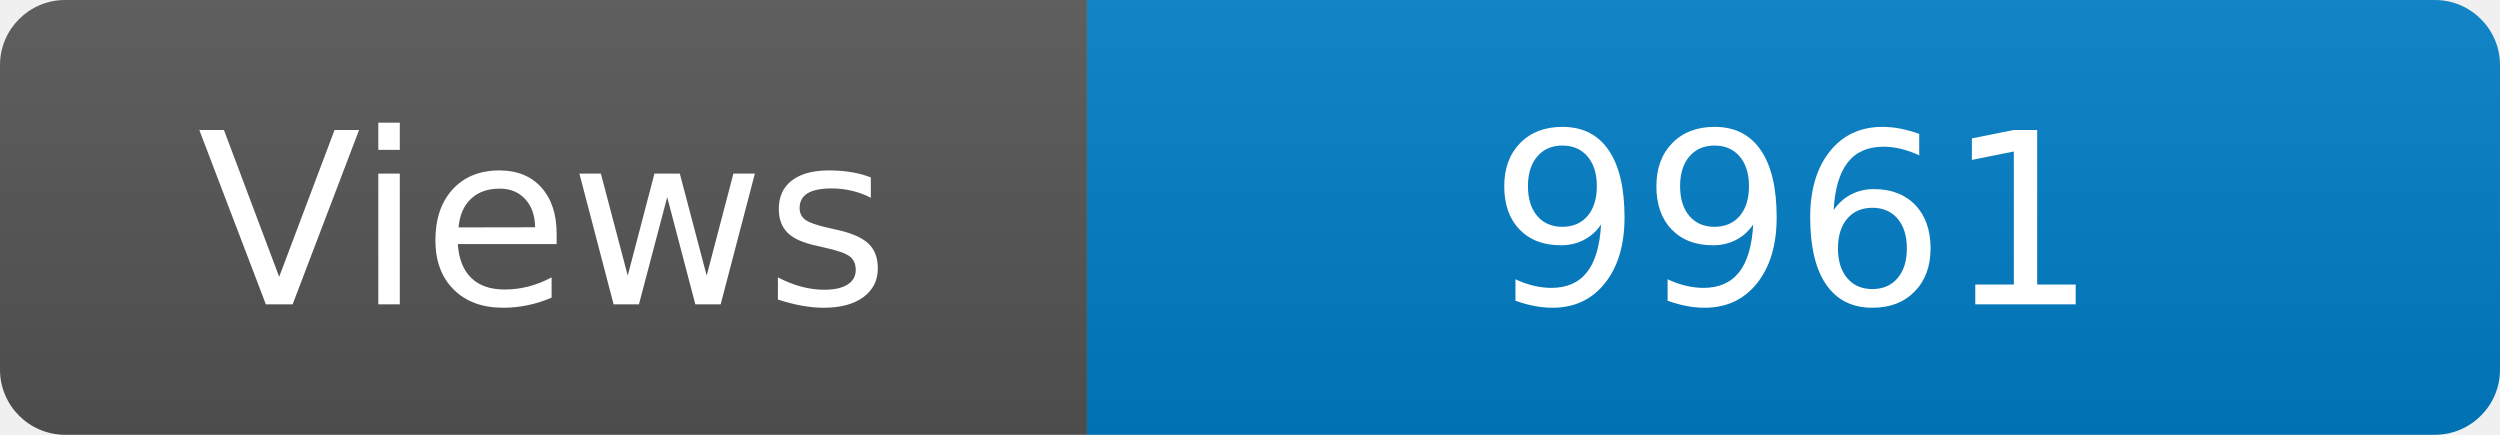
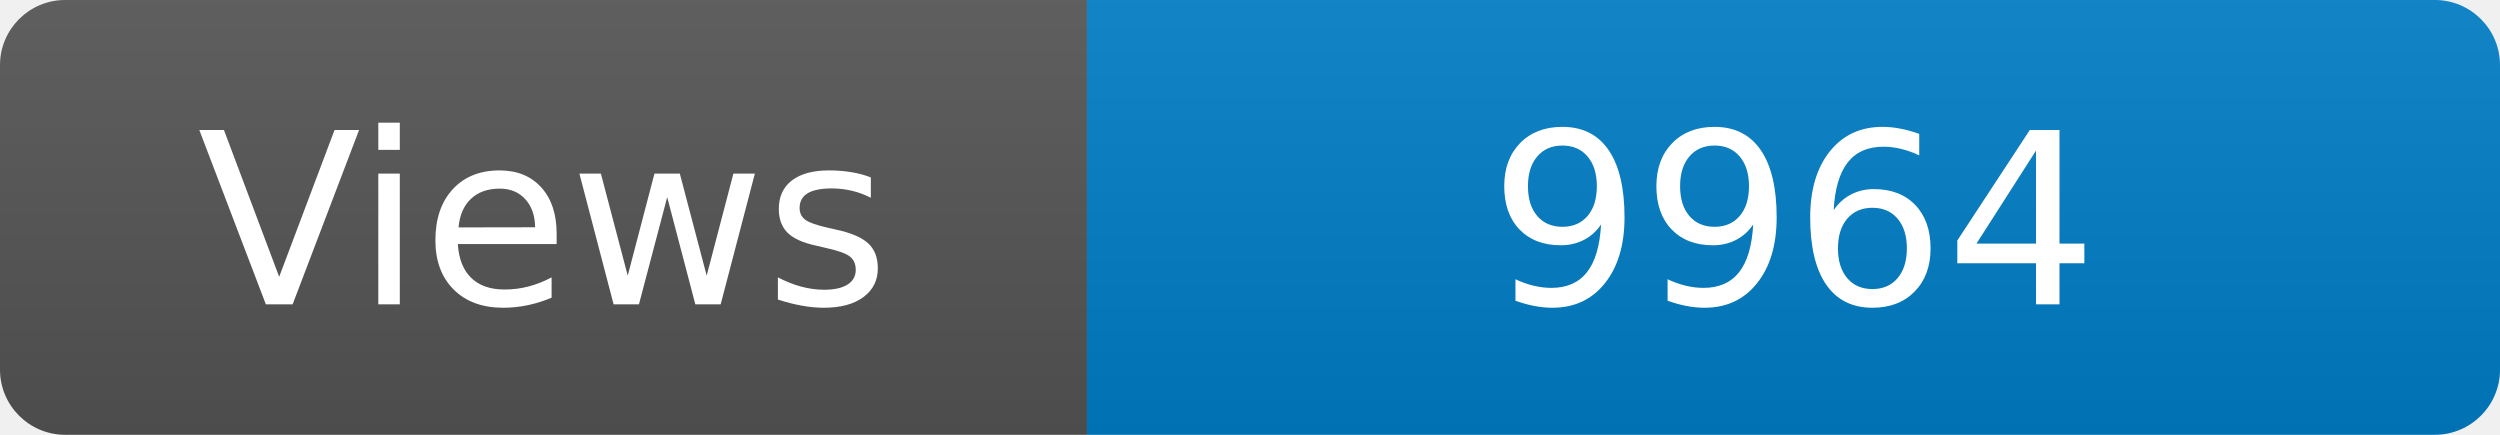
<svg xmlns="http://www.w3.org/2000/svg" width="115" height="20" role="img" aria-label="Maintained?: yes">
  <linearGradient id="s" x2="0" y2="100%">
    <stop offset="0" stop-color="#bbb" stop-opacity=".1" />
    <stop offset="1" stop-opacity=".1" />
  </linearGradient>
  <clipPath id="r">
    <rect width="115" height="20" rx="3" fill="#fff" />
  </clipPath>
  <g clip-path="url(#r)">
    <rect width="50" height="20" fill="#555" />
    <rect x="50" width="160" height="20" fill="#007ec6" />
    <rect width="115" height="20" fill="url(#s)" />
  </g>
  <g fill="#fff" text-anchor="middle" font-family="Verdana,Geneva,DejaVu Sans,sans-serif" font-size="110">
    <text x="250" y="140" transform="scale(.1)" fill="#fff">Views</text>
-     <text x="825" y="140" transform="scale(.1)" fill="#fff">9961</text>
+     <text x="825" y="140" transform="scale(.1)" fill="#fff">9964</text>
  </g>
</svg>
